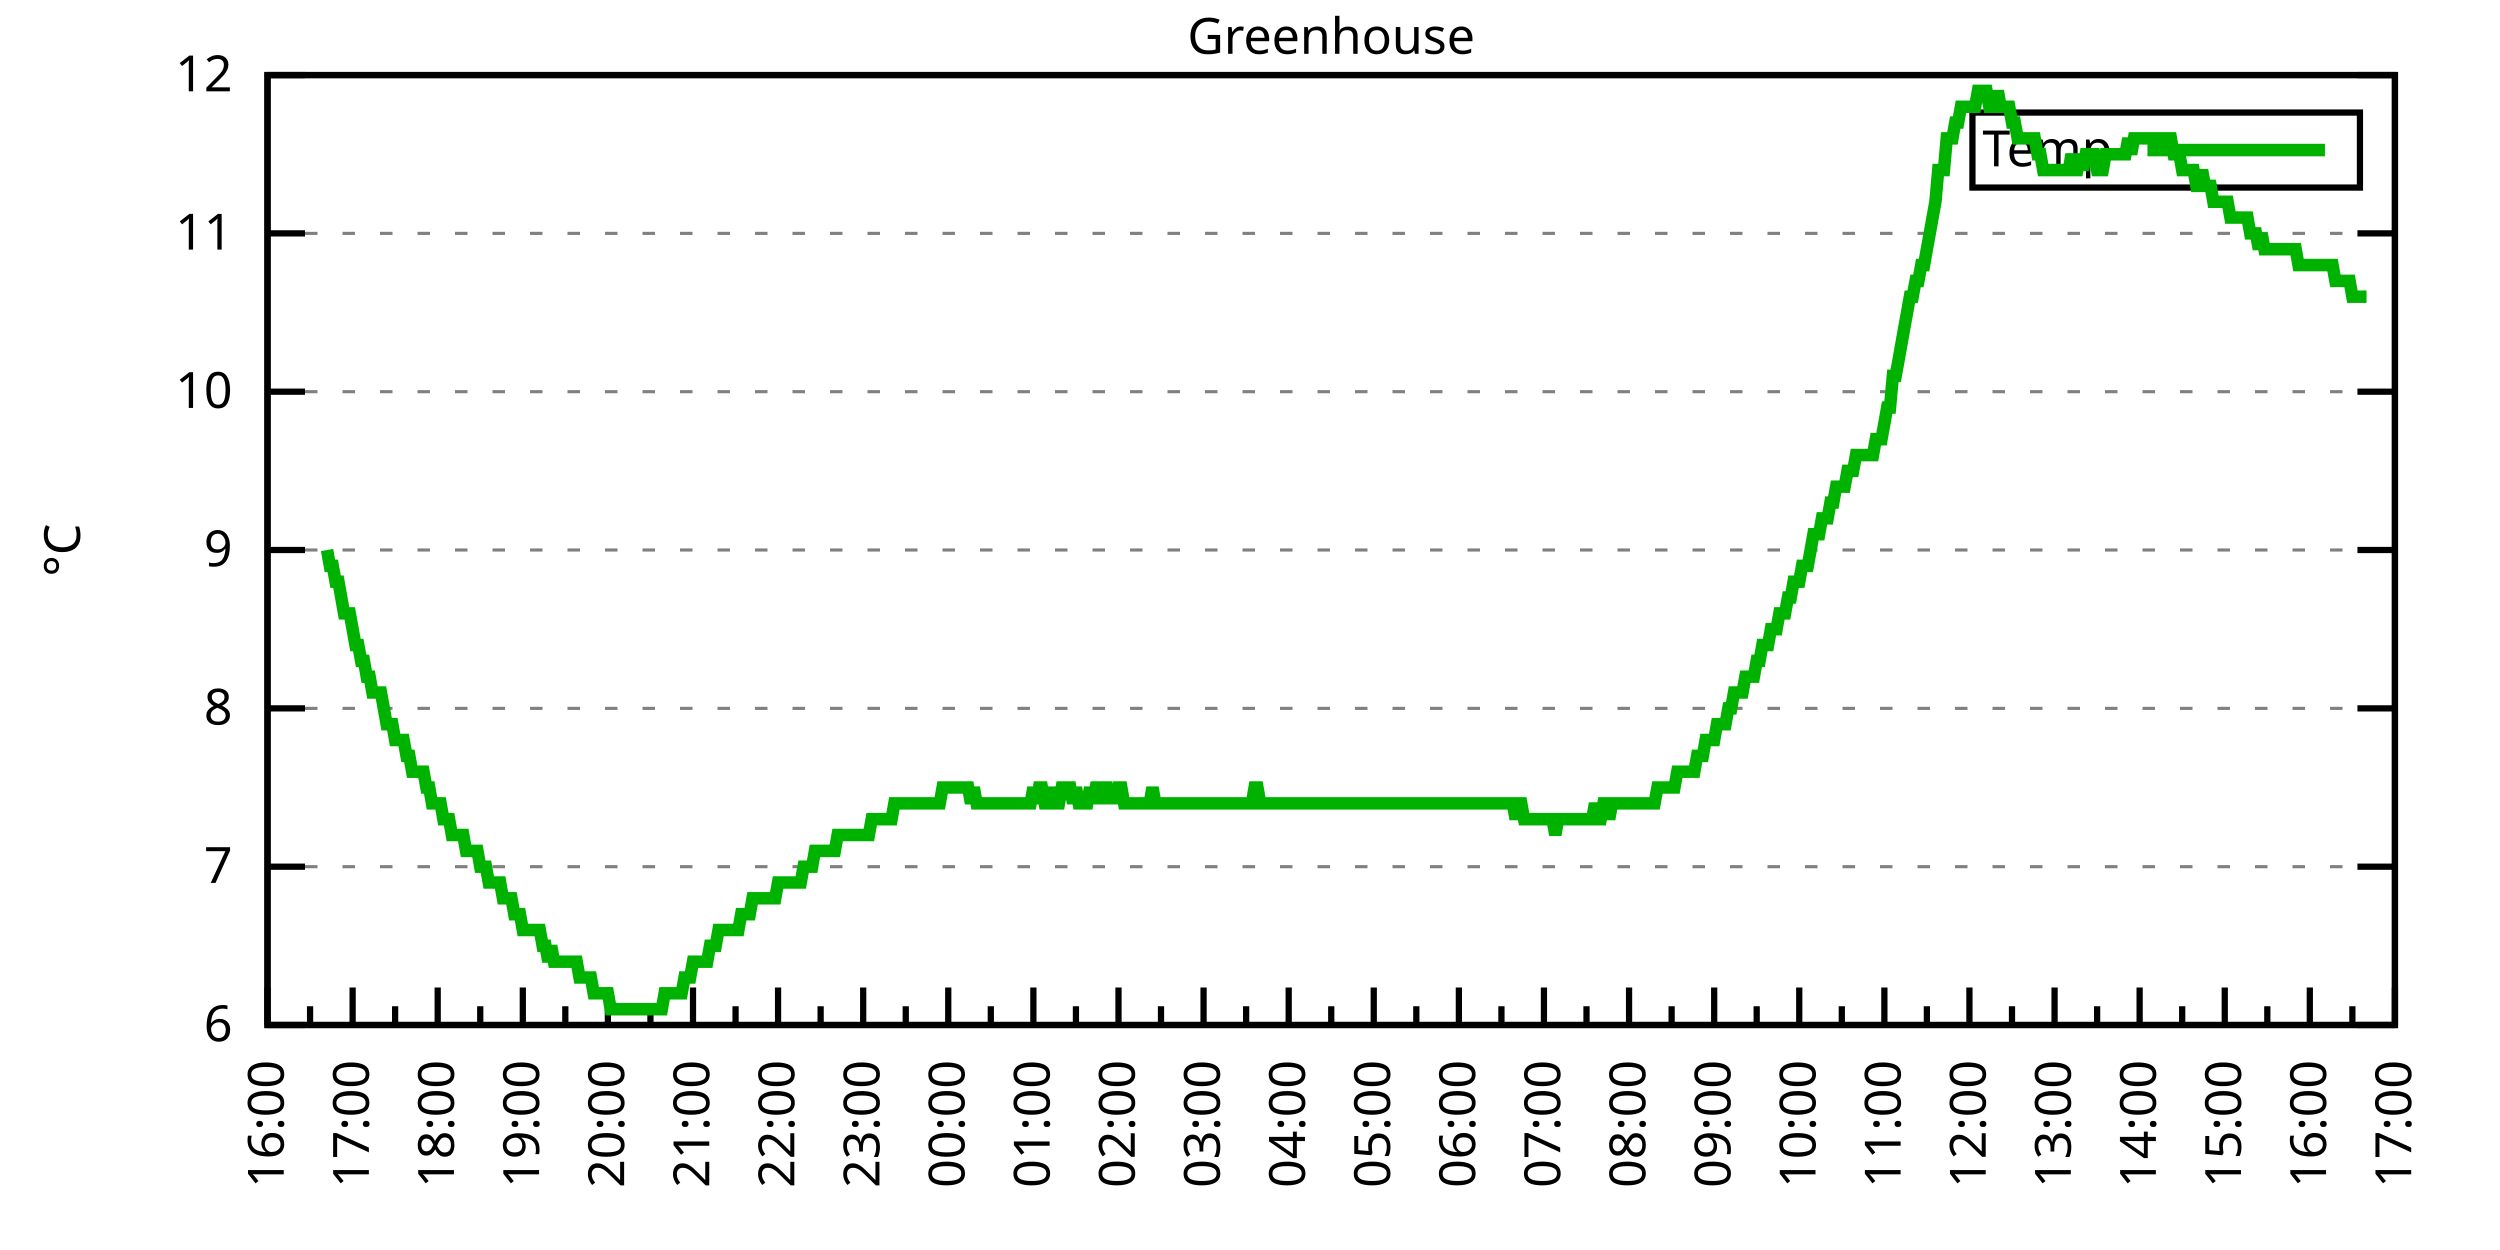
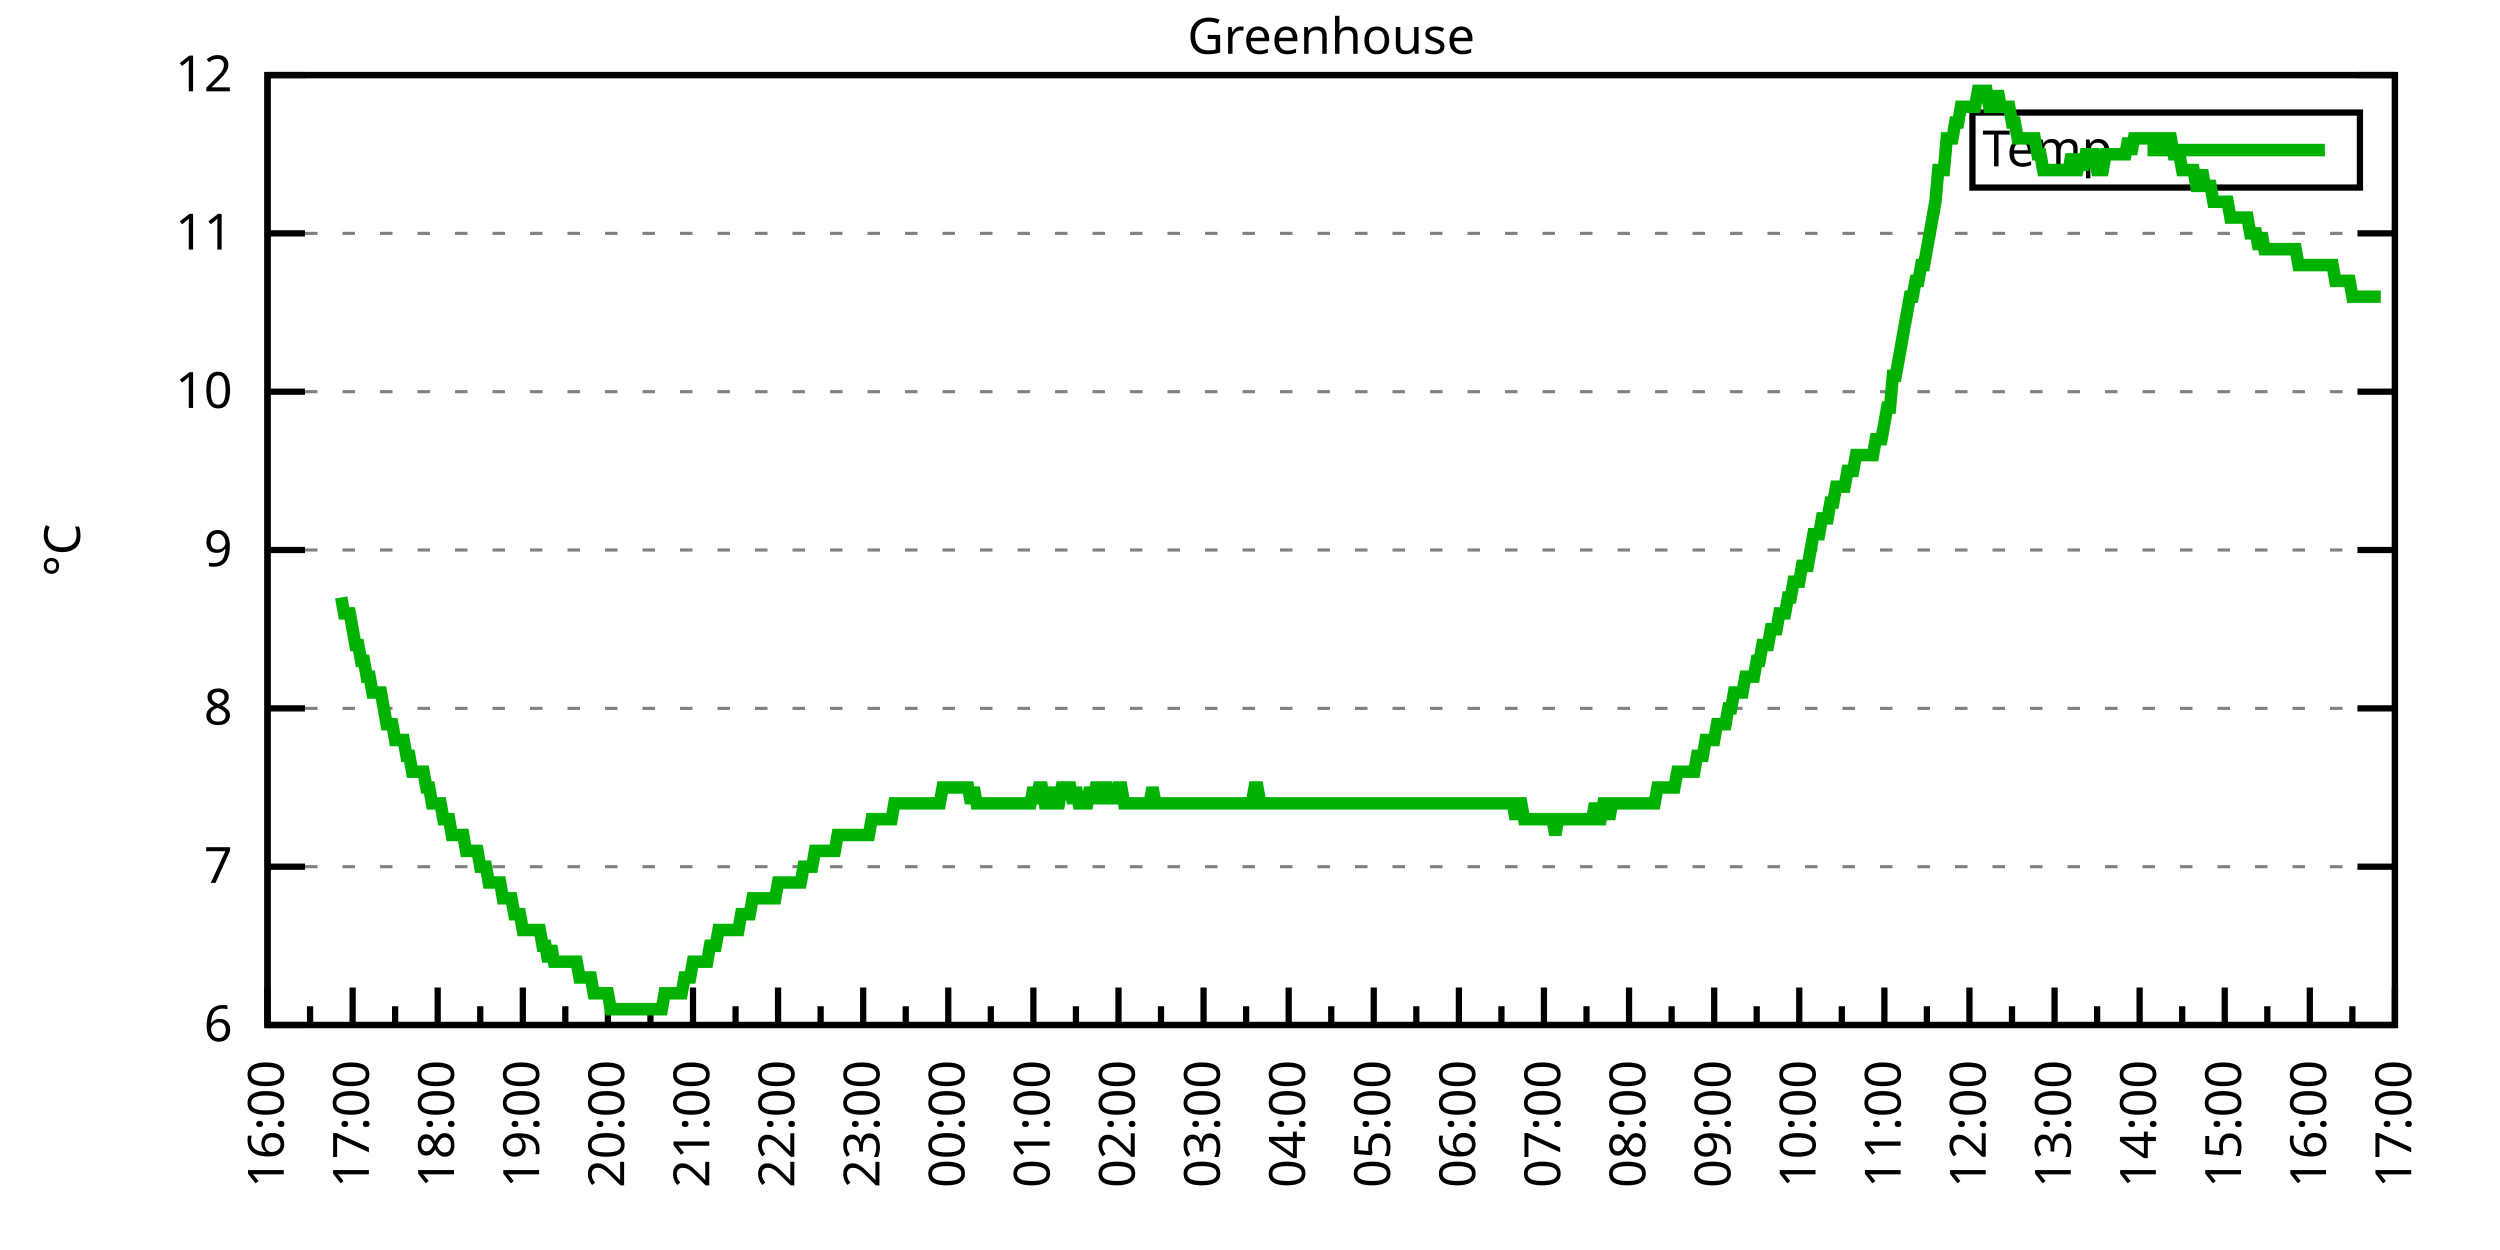
<svg xmlns="http://www.w3.org/2000/svg" xmlns:xlink="http://www.w3.org/1999/xlink" width="400" height="200" viewBox="0 0 400 200">
  <g id="gnuplot_canvas">
    <rect x="0" y="0" width="400" height="200" fill="none" />
    <defs>
      <circle id="gpDot" r="0.5" stroke-width="0.5" stroke="currentColor" />
      <path id="gpPt0" stroke-width="0.333" stroke="currentColor" d="M-1,0 h2 M0,-1 v2" />
      <path id="gpPt1" stroke-width="0.333" stroke="currentColor" d="M-1,-1 L1,1 M1,-1 L-1,1" />
      <path id="gpPt2" stroke-width="0.333" stroke="currentColor" d="M-1,0 L1,0 M0,-1 L0,1 M-1,-1 L1,1 M-1,1 L1,-1" />
      <rect id="gpPt3" stroke-width="0.333" stroke="currentColor" x="-1" y="-1" width="2" height="2" />
      <rect id="gpPt4" stroke-width="0.333" stroke="currentColor" fill="currentColor" x="-1" y="-1" width="2" height="2" />
      <circle id="gpPt5" stroke-width="0.333" stroke="currentColor" cx="0" cy="0" r="1" />
      <use xlink:href="#gpPt5" id="gpPt6" fill="currentColor" stroke="none" />
      <path id="gpPt7" stroke-width="0.333" stroke="currentColor" d="M0,-1.33 L-1.33,0.67 L1.33,0.67 z" />
      <use xlink:href="#gpPt7" id="gpPt8" fill="currentColor" stroke="none" />
      <use xlink:href="#gpPt7" id="gpPt9" stroke="currentColor" transform="rotate(180)" />
      <use xlink:href="#gpPt9" id="gpPt10" fill="currentColor" stroke="none" />
      <use xlink:href="#gpPt3" id="gpPt11" stroke="currentColor" transform="rotate(45)" />
      <use xlink:href="#gpPt11" id="gpPt12" fill="currentColor" stroke="none" />
      <path id="gpPt13" stroke-width="0.333" stroke="currentColor" d="M0,1.330 L1.265,0.411 L0.782,-1.067 L-0.782,-1.076 L-1.265,0.411 z" />
      <use xlink:href="#gpPt13" id="gpPt14" fill="currentColor" stroke="none" />
      <filter id="textbox" filterUnits="objectBoundingBox" x="0" y="0" height="1" width="1">
        <feFlood flood-color="white" flood-opacity="1" result="bgnd" />
        <feComposite in="SourceGraphic" in2="bgnd" operator="atop" />
      </filter>
      <filter id="greybox" filterUnits="objectBoundingBox" x="0" y="0" height="1" width="1">
        <feFlood flood-color="lightgrey" flood-opacity="1" result="grey" />
        <feComposite in="SourceGraphic" in2="grey" operator="atop" />
      </filter>
    </defs>
    <g fill="none" color="white" stroke="currentColor" stroke-width="1.00" stroke-linecap="butt" stroke-linejoin="miter">
</g>
    <g fill="none" color="black" stroke="currentColor" stroke-width="1.00" stroke-linecap="butt" stroke-linejoin="miter">
      <g stroke="none" shape-rendering="crispEdges">
        <polygon fill="rgb(255, 255, 255)" points="42.80,164.00 383.18,164.00 383.18,12.02 42.80,12.02 " />
      </g>
    </g>
    <g fill="none" color="black" stroke="currentColor" stroke-width="1.00" stroke-linecap="butt" stroke-linejoin="miter">
</g>
    <g fill="none" color="black" stroke="black" stroke-width="0.50" stroke-linecap="butt" stroke-linejoin="miter">
</g>
    <g fill="none" color="gray" stroke="currentColor" stroke-width="0.50" stroke-linecap="butt" stroke-linejoin="miter">
      <path stroke="gray" stroke-dasharray="2,4" class="gridline" d="M42.80,164.00 L383.19,164.00  " />
    </g>
    <g fill="none" color="gray" stroke="gray" stroke-width="1.00" stroke-linecap="butt" stroke-linejoin="miter">
</g>
    <g fill="none" color="black" stroke="currentColor" stroke-width="1.00" stroke-linecap="butt" stroke-linejoin="miter">
      <path stroke="black" d="M42.80,164.00 L48.80,164.00 M383.19,164.00 L377.19,164.00  " />
      <g transform="translate(37.20,166.60)" stroke="none" fill="black" font-family="Sans" font-size="8.00" text-anchor="end">
        <text>
          <tspan font-family="Sans"> 6</tspan>
        </text>
      </g>
    </g>
    <g fill="none" color="black" stroke="currentColor" stroke-width="1.00" stroke-linecap="butt" stroke-linejoin="miter">
</g>
    <g fill="none" color="black" stroke="black" stroke-width="0.50" stroke-linecap="butt" stroke-linejoin="miter">
</g>
    <g fill="none" color="gray" stroke="currentColor" stroke-width="0.50" stroke-linecap="butt" stroke-linejoin="miter">
      <path stroke="gray" stroke-dasharray="2,4" class="gridline" d="M42.80,138.67 L383.19,138.67  " />
    </g>
    <g fill="none" color="gray" stroke="gray" stroke-width="1.00" stroke-linecap="butt" stroke-linejoin="miter">
</g>
    <g fill="none" color="black" stroke="currentColor" stroke-width="1.00" stroke-linecap="butt" stroke-linejoin="miter">
      <path stroke="black" d="M42.80,138.67 L48.80,138.67 M383.19,138.67 L377.19,138.67  " />
      <g transform="translate(37.20,141.27)" stroke="none" fill="black" font-family="Sans" font-size="8.00" text-anchor="end">
        <text>
          <tspan font-family="Sans"> 7</tspan>
        </text>
      </g>
    </g>
    <g fill="none" color="black" stroke="currentColor" stroke-width="1.00" stroke-linecap="butt" stroke-linejoin="miter">
</g>
    <g fill="none" color="black" stroke="black" stroke-width="0.50" stroke-linecap="butt" stroke-linejoin="miter">
</g>
    <g fill="none" color="gray" stroke="currentColor" stroke-width="0.50" stroke-linecap="butt" stroke-linejoin="miter">
      <path stroke="gray" stroke-dasharray="2,4" class="gridline" d="M42.80,113.34 L383.19,113.34  " />
    </g>
    <g fill="none" color="gray" stroke="gray" stroke-width="1.00" stroke-linecap="butt" stroke-linejoin="miter">
</g>
    <g fill="none" color="black" stroke="currentColor" stroke-width="1.00" stroke-linecap="butt" stroke-linejoin="miter">
      <path stroke="black" d="M42.80,113.34 L48.80,113.34 M383.19,113.34 L377.19,113.34  " />
      <g transform="translate(37.20,115.94)" stroke="none" fill="black" font-family="Sans" font-size="8.00" text-anchor="end">
        <text>
          <tspan font-family="Sans"> 8</tspan>
        </text>
      </g>
    </g>
    <g fill="none" color="black" stroke="currentColor" stroke-width="1.00" stroke-linecap="butt" stroke-linejoin="miter">
</g>
    <g fill="none" color="black" stroke="black" stroke-width="0.50" stroke-linecap="butt" stroke-linejoin="miter">
</g>
    <g fill="none" color="gray" stroke="currentColor" stroke-width="0.50" stroke-linecap="butt" stroke-linejoin="miter">
      <path stroke="gray" stroke-dasharray="2,4" class="gridline" d="M42.80,88.00 L383.19,88.00  " />
    </g>
    <g fill="none" color="gray" stroke="gray" stroke-width="1.00" stroke-linecap="butt" stroke-linejoin="miter">
</g>
    <g fill="none" color="black" stroke="currentColor" stroke-width="1.00" stroke-linecap="butt" stroke-linejoin="miter">
      <path stroke="black" d="M42.80,88.00 L48.80,88.00 M383.19,88.00 L377.19,88.00  " />
      <g transform="translate(37.20,90.60)" stroke="none" fill="black" font-family="Sans" font-size="8.00" text-anchor="end">
        <text>
          <tspan font-family="Sans"> 9</tspan>
        </text>
      </g>
    </g>
    <g fill="none" color="black" stroke="currentColor" stroke-width="1.00" stroke-linecap="butt" stroke-linejoin="miter">
</g>
    <g fill="none" color="black" stroke="black" stroke-width="0.50" stroke-linecap="butt" stroke-linejoin="miter">
</g>
    <g fill="none" color="gray" stroke="currentColor" stroke-width="0.50" stroke-linecap="butt" stroke-linejoin="miter">
      <path stroke="gray" stroke-dasharray="2,4" class="gridline" d="M42.80,62.67 L383.19,62.67  " />
    </g>
    <g fill="none" color="gray" stroke="gray" stroke-width="1.00" stroke-linecap="butt" stroke-linejoin="miter">
</g>
    <g fill="none" color="black" stroke="currentColor" stroke-width="1.00" stroke-linecap="butt" stroke-linejoin="miter">
      <path stroke="black" d="M42.80,62.67 L48.80,62.67 M383.19,62.67 L377.19,62.67  " />
      <g transform="translate(37.20,65.27)" stroke="none" fill="black" font-family="Sans" font-size="8.00" text-anchor="end">
        <text>
          <tspan font-family="Sans"> 10</tspan>
        </text>
      </g>
    </g>
    <g fill="none" color="black" stroke="currentColor" stroke-width="1.00" stroke-linecap="butt" stroke-linejoin="miter">
</g>
    <g fill="none" color="black" stroke="black" stroke-width="0.50" stroke-linecap="butt" stroke-linejoin="miter">
</g>
    <g fill="none" color="gray" stroke="currentColor" stroke-width="0.50" stroke-linecap="butt" stroke-linejoin="miter">
      <path stroke="gray" stroke-dasharray="2,4" class="gridline" d="M42.80,37.34 L383.19,37.34  " />
    </g>
    <g fill="none" color="gray" stroke="gray" stroke-width="1.00" stroke-linecap="butt" stroke-linejoin="miter">
</g>
    <g fill="none" color="black" stroke="currentColor" stroke-width="1.00" stroke-linecap="butt" stroke-linejoin="miter">
      <path stroke="black" d="M42.80,37.34 L48.80,37.34 M383.19,37.34 L377.19,37.34  " />
      <g transform="translate(37.20,39.94)" stroke="none" fill="black" font-family="Sans" font-size="8.00" text-anchor="end">
        <text>
          <tspan font-family="Sans"> 11</tspan>
        </text>
      </g>
    </g>
    <g fill="none" color="black" stroke="currentColor" stroke-width="1.00" stroke-linecap="butt" stroke-linejoin="miter">
</g>
    <g fill="none" color="black" stroke="black" stroke-width="0.50" stroke-linecap="butt" stroke-linejoin="miter">
</g>
    <g fill="none" color="gray" stroke="currentColor" stroke-width="0.50" stroke-linecap="butt" stroke-linejoin="miter">
      <path stroke="gray" stroke-dasharray="2,4" class="gridline" d="M42.80,12.01 L383.19,12.01  " />
    </g>
    <g fill="none" color="gray" stroke="gray" stroke-width="1.00" stroke-linecap="butt" stroke-linejoin="miter">
</g>
    <g fill="none" color="black" stroke="currentColor" stroke-width="1.00" stroke-linecap="butt" stroke-linejoin="miter">
      <path stroke="black" d="M42.80,12.01 L48.80,12.01 M383.19,12.01 L377.19,12.01  " />
      <g transform="translate(37.20,14.61)" stroke="none" fill="black" font-family="Sans" font-size="8.00" text-anchor="end">
        <text>
          <tspan font-family="Sans"> 12</tspan>
        </text>
      </g>
    </g>
    <g fill="none" color="black" stroke="currentColor" stroke-width="1.00" stroke-linecap="butt" stroke-linejoin="miter">
      <path stroke="black" d="M42.80,164.00 L42.80,158.00  " />
      <g transform="translate(45.40,169.60) rotate(270)" stroke="none" fill="black" font-family="Sans" font-size="8.00" text-anchor="end">
        <text>
          <tspan font-family="Sans">16:00</tspan>
        </text>
      </g>
    </g>
    <g fill="none" color="black" stroke="currentColor" stroke-width="1.00" stroke-linecap="butt" stroke-linejoin="miter">
      <path stroke="black" d="M49.61,164.00 L49.61,161.00 M56.42,164.00 L56.42,158.00  " />
      <g transform="translate(59.02,169.60) rotate(270)" stroke="none" fill="black" font-family="Sans" font-size="8.00" text-anchor="end">
        <text>
          <tspan font-family="Sans">17:00</tspan>
        </text>
      </g>
    </g>
    <g fill="none" color="black" stroke="currentColor" stroke-width="1.00" stroke-linecap="butt" stroke-linejoin="miter">
      <path stroke="black" d="M63.22,164.00 L63.22,161.00 M70.03,164.00 L70.03,158.00  " />
      <g transform="translate(72.63,169.60) rotate(270)" stroke="none" fill="black" font-family="Sans" font-size="8.00" text-anchor="end">
        <text>
          <tspan font-family="Sans">18:00</tspan>
        </text>
      </g>
    </g>
    <g fill="none" color="black" stroke="currentColor" stroke-width="1.00" stroke-linecap="butt" stroke-linejoin="miter">
      <path stroke="black" d="M76.84,164.00 L76.84,161.00 M83.65,164.00 L83.65,158.00  " />
      <g transform="translate(86.25,169.60) rotate(270)" stroke="none" fill="black" font-family="Sans" font-size="8.00" text-anchor="end">
        <text>
          <tspan font-family="Sans">19:00</tspan>
        </text>
      </g>
    </g>
    <g fill="none" color="black" stroke="currentColor" stroke-width="1.00" stroke-linecap="butt" stroke-linejoin="miter">
      <path stroke="black" d="M90.45,164.00 L90.45,161.00 M97.26,164.00 L97.26,158.00  " />
      <g transform="translate(99.86,169.60) rotate(270)" stroke="none" fill="black" font-family="Sans" font-size="8.00" text-anchor="end">
        <text>
          <tspan font-family="Sans">20:00</tspan>
        </text>
      </g>
    </g>
    <g fill="none" color="black" stroke="currentColor" stroke-width="1.00" stroke-linecap="butt" stroke-linejoin="miter">
      <path stroke="black" d="M104.07,164.00 L104.07,161.00 M110.88,164.00 L110.88,158.00  " />
      <g transform="translate(113.48,169.60) rotate(270)" stroke="none" fill="black" font-family="Sans" font-size="8.00" text-anchor="end">
        <text>
          <tspan font-family="Sans">21:00</tspan>
        </text>
      </g>
    </g>
    <g fill="none" color="black" stroke="currentColor" stroke-width="1.00" stroke-linecap="butt" stroke-linejoin="miter">
      <path stroke="black" d="M117.69,164.00 L117.69,161.00 M124.49,164.00 L124.49,158.00  " />
      <g transform="translate(127.09,169.60) rotate(270)" stroke="none" fill="black" font-family="Sans" font-size="8.00" text-anchor="end">
        <text>
          <tspan font-family="Sans">22:00</tspan>
        </text>
      </g>
    </g>
    <g fill="none" color="black" stroke="currentColor" stroke-width="1.00" stroke-linecap="butt" stroke-linejoin="miter">
      <path stroke="black" d="M131.30,164.00 L131.30,161.00 M138.11,164.00 L138.11,158.00  " />
      <g transform="translate(140.71,169.60) rotate(270)" stroke="none" fill="black" font-family="Sans" font-size="8.00" text-anchor="end">
        <text>
          <tspan font-family="Sans">23:00</tspan>
        </text>
      </g>
    </g>
    <g fill="none" color="black" stroke="currentColor" stroke-width="1.00" stroke-linecap="butt" stroke-linejoin="miter">
      <path stroke="black" d="M144.92,164.00 L144.92,161.00 M151.72,164.00 L151.72,158.00  " />
      <g transform="translate(154.32,169.60) rotate(270)" stroke="none" fill="black" font-family="Sans" font-size="8.00" text-anchor="end">
        <text>
          <tspan font-family="Sans">00:00</tspan>
        </text>
      </g>
    </g>
    <g fill="none" color="black" stroke="currentColor" stroke-width="1.00" stroke-linecap="butt" stroke-linejoin="miter">
      <path stroke="black" d="M158.53,164.00 L158.53,161.00 M165.34,164.00 L165.34,158.00  " />
      <g transform="translate(167.94,169.60) rotate(270)" stroke="none" fill="black" font-family="Sans" font-size="8.00" text-anchor="end">
        <text>
          <tspan font-family="Sans">01:00</tspan>
        </text>
      </g>
    </g>
    <g fill="none" color="black" stroke="currentColor" stroke-width="1.00" stroke-linecap="butt" stroke-linejoin="miter">
      <path stroke="black" d="M172.15,164.00 L172.15,161.00 M178.96,164.00 L178.96,158.00  " />
      <g transform="translate(181.56,169.60) rotate(270)" stroke="none" fill="black" font-family="Sans" font-size="8.00" text-anchor="end">
        <text>
          <tspan font-family="Sans">02:00</tspan>
        </text>
      </g>
    </g>
    <g fill="none" color="black" stroke="currentColor" stroke-width="1.00" stroke-linecap="butt" stroke-linejoin="miter">
      <path stroke="black" d="M185.76,164.00 L185.76,161.00 M192.57,164.00 L192.57,158.00  " />
      <g transform="translate(195.17,169.60) rotate(270)" stroke="none" fill="black" font-family="Sans" font-size="8.00" text-anchor="end">
        <text>
          <tspan font-family="Sans">03:00</tspan>
        </text>
      </g>
    </g>
    <g fill="none" color="black" stroke="currentColor" stroke-width="1.00" stroke-linecap="butt" stroke-linejoin="miter">
      <path stroke="black" d="M199.38,164.00 L199.38,161.00 M206.19,164.00 L206.19,158.00  " />
      <g transform="translate(208.79,169.60) rotate(270)" stroke="none" fill="black" font-family="Sans" font-size="8.00" text-anchor="end">
        <text>
          <tspan font-family="Sans">04:00</tspan>
        </text>
      </g>
    </g>
    <g fill="none" color="black" stroke="currentColor" stroke-width="1.00" stroke-linecap="butt" stroke-linejoin="miter">
      <path stroke="black" d="M213.00,164.00 L213.00,161.00 M219.80,164.00 L219.80,158.00  " />
      <g transform="translate(222.40,169.60) rotate(270)" stroke="none" fill="black" font-family="Sans" font-size="8.00" text-anchor="end">
        <text>
          <tspan font-family="Sans">05:00</tspan>
        </text>
      </g>
    </g>
    <g fill="none" color="black" stroke="currentColor" stroke-width="1.00" stroke-linecap="butt" stroke-linejoin="miter">
      <path stroke="black" d="M226.61,164.00 L226.61,161.00 M233.42,164.00 L233.42,158.00  " />
      <g transform="translate(236.02,169.60) rotate(270)" stroke="none" fill="black" font-family="Sans" font-size="8.00" text-anchor="end">
        <text>
          <tspan font-family="Sans">06:00</tspan>
        </text>
      </g>
    </g>
    <g fill="none" color="black" stroke="currentColor" stroke-width="1.00" stroke-linecap="butt" stroke-linejoin="miter">
      <path stroke="black" d="M240.23,164.00 L240.23,161.00 M247.03,164.00 L247.03,158.00  " />
      <g transform="translate(249.63,169.60) rotate(270)" stroke="none" fill="black" font-family="Sans" font-size="8.00" text-anchor="end">
        <text>
          <tspan font-family="Sans">07:00</tspan>
        </text>
      </g>
    </g>
    <g fill="none" color="black" stroke="currentColor" stroke-width="1.00" stroke-linecap="butt" stroke-linejoin="miter">
      <path stroke="black" d="M253.84,164.00 L253.84,161.00 M260.65,164.00 L260.65,158.00  " />
      <g transform="translate(263.25,169.60) rotate(270)" stroke="none" fill="black" font-family="Sans" font-size="8.00" text-anchor="end">
        <text>
          <tspan font-family="Sans">08:00</tspan>
        </text>
      </g>
    </g>
    <g fill="none" color="black" stroke="currentColor" stroke-width="1.00" stroke-linecap="butt" stroke-linejoin="miter">
      <path stroke="black" d="M267.46,164.00 L267.46,161.00 M274.27,164.00 L274.27,158.00  " />
      <g transform="translate(276.87,169.60) rotate(270)" stroke="none" fill="black" font-family="Sans" font-size="8.00" text-anchor="end">
        <text>
          <tspan font-family="Sans">09:00</tspan>
        </text>
      </g>
    </g>
    <g fill="none" color="black" stroke="currentColor" stroke-width="1.00" stroke-linecap="butt" stroke-linejoin="miter">
      <path stroke="black" d="M281.07,164.00 L281.07,161.00 M287.88,164.00 L287.88,158.00  " />
      <g transform="translate(290.48,169.60) rotate(270)" stroke="none" fill="black" font-family="Sans" font-size="8.00" text-anchor="end">
        <text>
          <tspan font-family="Sans">10:00</tspan>
        </text>
      </g>
    </g>
    <g fill="none" color="black" stroke="currentColor" stroke-width="1.00" stroke-linecap="butt" stroke-linejoin="miter">
      <path stroke="black" d="M294.69,164.00 L294.69,161.00 M301.50,164.00 L301.50,158.00  " />
      <g transform="translate(304.10,169.60) rotate(270)" stroke="none" fill="black" font-family="Sans" font-size="8.00" text-anchor="end">
        <text>
          <tspan font-family="Sans">11:00</tspan>
        </text>
      </g>
    </g>
    <g fill="none" color="black" stroke="currentColor" stroke-width="1.00" stroke-linecap="butt" stroke-linejoin="miter">
      <path stroke="black" d="M308.30,164.00 L308.30,161.00 M315.11,164.00 L315.11,158.00  " />
      <g transform="translate(317.71,169.60) rotate(270)" stroke="none" fill="black" font-family="Sans" font-size="8.00" text-anchor="end">
        <text>
          <tspan font-family="Sans">12:00</tspan>
        </text>
      </g>
    </g>
    <g fill="none" color="black" stroke="currentColor" stroke-width="1.00" stroke-linecap="butt" stroke-linejoin="miter">
      <path stroke="black" d="M321.92,164.00 L321.92,161.00 M328.73,164.00 L328.73,158.00  " />
      <g transform="translate(331.33,169.60) rotate(270)" stroke="none" fill="black" font-family="Sans" font-size="8.00" text-anchor="end">
        <text>
          <tspan font-family="Sans">13:00</tspan>
        </text>
      </g>
    </g>
    <g fill="none" color="black" stroke="currentColor" stroke-width="1.00" stroke-linecap="butt" stroke-linejoin="miter">
      <path stroke="black" d="M335.54,164.00 L335.54,161.00 M342.34,164.00 L342.34,158.00  " />
      <g transform="translate(344.94,169.60) rotate(270)" stroke="none" fill="black" font-family="Sans" font-size="8.00" text-anchor="end">
        <text>
          <tspan font-family="Sans">14:00</tspan>
        </text>
      </g>
    </g>
    <g fill="none" color="black" stroke="currentColor" stroke-width="1.00" stroke-linecap="butt" stroke-linejoin="miter">
      <path stroke="black" d="M349.15,164.00 L349.15,161.00 M355.96,164.00 L355.96,158.00  " />
      <g transform="translate(358.56,169.60) rotate(270)" stroke="none" fill="black" font-family="Sans" font-size="8.00" text-anchor="end">
        <text>
          <tspan font-family="Sans">15:00</tspan>
        </text>
      </g>
    </g>
    <g fill="none" color="black" stroke="currentColor" stroke-width="1.00" stroke-linecap="butt" stroke-linejoin="miter">
      <path stroke="black" d="M362.77,164.00 L362.77,161.00 M369.57,164.00 L369.57,158.00  " />
      <g transform="translate(372.17,169.60) rotate(270)" stroke="none" fill="black" font-family="Sans" font-size="8.00" text-anchor="end">
        <text>
          <tspan font-family="Sans">16:00</tspan>
        </text>
      </g>
    </g>
    <g fill="none" color="black" stroke="currentColor" stroke-width="1.00" stroke-linecap="butt" stroke-linejoin="miter">
      <path stroke="black" d="M376.38,164.00 L376.38,161.00 M383.19,164.00 L383.19,158.00  " />
      <g transform="translate(385.79,169.60) rotate(270)" stroke="none" fill="black" font-family="Sans" font-size="8.00" text-anchor="end">
        <text>
          <tspan font-family="Sans">17:00</tspan>
        </text>
      </g>
    </g>
    <g fill="none" color="black" stroke="currentColor" stroke-width="1.00" stroke-linecap="butt" stroke-linejoin="miter">
</g>
    <g fill="none" color="black" stroke="currentColor" stroke-width="1.00" stroke-linecap="butt" stroke-linejoin="miter">
      <path stroke="black" d="M42.80,12.01 L42.80,164.00 L383.19,164.00 L383.19,12.01 L42.80,12.01 Z  " />
    </g>
    <g fill="none" color="black" stroke="currentColor" stroke-width="1.00" stroke-linecap="butt" stroke-linejoin="miter">
      <g transform="translate(12.80,88.01) rotate(270)" stroke="none" fill="black" font-family="Sans" font-size="8.00" text-anchor="middle">
        <text>
          <tspan font-family="Sans">°C</tspan>
        </text>
      </g>
    </g>
    <g fill="none" color="black" stroke="currentColor" stroke-width="1.00" stroke-linecap="butt" stroke-linejoin="miter">
</g>
    <g fill="none" color="black" stroke="currentColor" stroke-width="1.00" stroke-linecap="butt" stroke-linejoin="miter">
      <path stroke="black" d="M315.59,30.01 L315.59,18.01 L377.59,18.01 L377.59,30.01 L315.59,30.01 Z  " />
    </g>
    <g id="Greenhouse_plot_1">
      <g fill="none" color="white" stroke="black" stroke-width="2.00" stroke-linecap="butt" stroke-linejoin="miter">
</g>
      <g fill="none" color="black" stroke="currentColor" stroke-width="2.00" stroke-linecap="butt" stroke-linejoin="miter">
        <g transform="translate(337.99,26.61)" stroke="none" fill="black" font-family="Sans" font-size="8.00" text-anchor="end">
          <text>
            <tspan font-family="Sans">Temp</tspan>
          </text>
        </g>
      </g>
      <g fill="none" color="black" stroke="currentColor" stroke-width="2.00" stroke-linecap="butt" stroke-linejoin="miter">
-         <path stroke="rgb(  0, 178,   0)" d="M343.59,24.01 L371.99,24.01 M52.33,88.00 L52.78,90.54 L53.24,90.54 L53.69,93.07 L54.15,93.07 L54.60,95.60   L55.05,98.14 L55.51,98.14 L55.96,98.14 L56.42,100.67 L56.87,103.20 L57.32,103.20 L57.78,105.74 L58.23,105.74   L58.68,108.27 L59.14,108.27 L59.59,110.80 L60.05,110.80 L60.50,110.80 L60.95,110.80 L61.41,113.34 L61.86,115.87   L62.32,115.87 L62.77,115.87 L63.22,118.40 L63.68,118.40 L64.13,118.40 L64.58,118.40 L65.04,120.94 L65.49,120.94   L65.95,123.47 L66.40,123.47 L66.85,123.47 L67.31,123.47 L67.76,123.47 L68.22,126.00 L68.67,126.00 L69.12,128.54   L69.58,128.54 L70.03,128.54 L70.49,128.54 L70.94,131.07 L71.39,131.07 L71.85,131.07 L72.30,133.60 L72.75,133.60   L73.21,133.60 L73.66,133.60 L74.12,133.60 L74.57,136.14 L75.02,136.14 L75.48,136.14 L75.93,136.14 L76.39,136.14   L76.84,138.67 L77.29,138.67 L77.75,138.67 L78.20,141.20 L78.65,141.20 L79.11,141.20 L79.56,141.20 L80.02,141.20   L80.47,143.73 L80.92,143.73 L81.38,143.73 L81.83,143.73 L82.29,146.27 L82.74,146.27 L83.19,146.27 L83.65,148.80   L84.10,148.80 L84.55,148.80 L85.01,148.80 L85.46,148.80 L85.92,148.80 L86.37,148.80 L86.82,151.33 L87.28,151.33   L87.73,153.87 L88.19,151.33 L88.64,153.87 L89.09,153.87 L89.55,153.87 L90.00,153.87 L90.45,153.87 L90.91,153.87   L91.36,153.87 L91.82,153.87 L92.27,153.87 L92.72,156.40 L93.18,156.40 L93.63,156.40 L94.09,156.40 L94.54,156.40   L94.99,158.93 L95.45,158.93 L95.90,158.93 L96.35,158.93 L96.81,158.93 L97.26,158.93 L97.72,161.47 L98.17,161.47   L98.62,161.47 L99.08,161.47 L99.53,161.47 L99.99,161.47 L100.44,161.47 L100.89,161.47 L101.35,161.47 L101.80,161.47   L102.25,161.47 L102.71,161.47 L103.16,161.47 L103.62,161.47 L104.07,161.47 L104.52,161.47 L104.98,161.47 L105.43,161.47   L105.89,161.47 L106.34,158.93 L106.79,158.93 L107.25,158.93 L107.70,158.93 L108.15,158.93 L108.61,158.93 L109.06,158.93   L109.52,156.40 L109.97,156.40 L110.42,156.40 L110.88,153.87 L111.33,153.87 L111.79,153.87 L112.24,153.87 L112.69,153.87   L113.15,153.87 L113.60,151.33 L114.05,151.33 L114.51,151.33 L114.96,148.80 L115.42,148.80 L115.87,148.80 L116.32,148.80   L116.78,148.80 L117.23,148.80 L117.69,148.80 L118.14,148.80 L118.59,146.27 L119.05,146.27 L119.50,146.27 L119.96,146.27   L120.41,143.73 L120.86,143.73 L121.32,143.73 L121.77,143.73 L122.22,143.73 L122.68,143.73 L123.13,143.73 L123.59,143.73   L124.04,143.73 L124.49,141.20 L124.95,141.20 L125.40,141.20 L125.86,141.20 L126.31,141.20 L126.76,141.20 L127.22,141.20   L127.67,141.20 L128.12,141.20 L128.58,138.67 L129.03,138.67 L129.49,138.67 L129.94,138.67 L130.39,136.14 L130.85,136.14   L131.30,136.14 L131.76,136.14 L132.21,136.14 L132.66,136.14 L133.12,136.14 L133.57,136.14 L134.02,133.60 L134.48,133.60   L134.93,133.60 L135.39,133.60 L135.84,133.60 L136.29,133.60 L136.75,133.60 L137.20,133.60 L137.66,133.60 L138.11,133.60   L138.56,133.60 L139.02,133.60 L139.47,131.07 L139.92,131.07 L140.38,131.07 L140.83,131.07 L141.29,131.07 L141.74,131.07   L142.19,131.07 L142.65,131.07 L143.10,128.54 L143.56,128.54 L144.01,128.54 L144.46,128.54 L144.92,128.54 L145.37,128.54   L145.82,128.54 L146.28,128.54 L146.73,128.54 L147.19,128.54 L147.64,128.54 L148.09,128.54 L148.55,128.54 L149.00,128.54   L149.46,128.54 L149.91,128.54 L150.36,128.54 L150.82,126.00 L151.27,126.00 L151.72,126.00 L152.18,126.00 L152.63,126.00   L153.09,126.00 L153.54,126.00 L153.99,126.00 L154.45,126.00 L154.90,126.00 L155.36,128.54 L155.81,126.00 L156.26,128.54   L156.72,128.54 L157.17,128.54 L157.62,128.54 L158.08,128.54 L158.53,128.54 L158.99,128.54 L159.44,128.54 L159.89,128.54   L160.35,128.54 L160.80,128.54 L161.26,128.54 L161.71,128.54 L162.16,128.54 L162.62,128.54 L163.07,128.54 L163.52,128.54   L163.98,128.54 L164.43,128.54 L164.89,128.54 L165.34,126.00 L165.79,128.54 L166.25,126.00 L166.70,126.00 L167.16,128.54   L167.61,128.54 L168.06,126.00 L168.52,128.54 L168.97,128.54 L169.43,128.54 L169.88,126.00 L170.33,126.00 L170.79,126.00   L171.24,126.00 L171.69,128.54 L172.15,126.00 L172.60,128.54 L173.06,128.54 L173.51,128.54 L173.96,128.54 L174.42,126.00   L174.87,128.54 L175.33,126.00 L175.78,126.00 L176.23,128.54 L176.69,126.00 L177.14,126.00 L177.59,128.54 L178.05,126.00   L178.50,128.54 L178.96,126.00 L179.41,126.00 L179.86,128.54 L180.32,128.54 L180.77,128.54 L181.23,128.54 L181.68,128.54   L182.13,128.54 L182.59,128.54 L183.04,128.54 L183.49,128.54 L183.95,128.54 L184.40,126.00 L184.86,128.54 L185.31,128.54   L185.76,128.54 L186.22,128.54 L186.67,128.54 L187.13,128.54 L187.58,128.54 L188.03,128.54 L188.49,128.54 L188.94,128.54   L189.39,128.54 L189.85,128.54 L190.30,128.54 L190.76,128.54 L191.21,128.54 L191.66,128.54 L192.12,128.54 L192.57,128.54   L193.03,128.54 L193.48,128.54 L193.93,128.54 L194.39,128.54 L194.84,128.54 L195.29,128.54 L195.75,128.54 L196.20,128.54   L196.66,128.54 L197.11,128.54 L197.56,128.54 L198.02,128.54 L198.47,128.54 L198.93,128.54 L199.38,128.54 L199.83,128.54   L200.29,128.54 L200.74,126.00 L201.19,126.00 L201.65,128.54 L202.10,128.54 L202.56,128.54 L203.01,128.54 L203.46,128.54   L203.92,128.54 L204.37,128.54 L204.83,128.54 L205.28,128.54 L205.73,128.54 L206.19,128.54 L206.64,128.54 L207.09,128.54   L207.55,128.54 L208.00,128.54 L208.46,128.54 L208.91,128.54 L209.36,128.54 L209.82,128.54 L210.27,128.54 L210.73,128.54   L211.18,128.54 L211.63,128.54 L212.09,128.54 L212.54,128.54 L213.00,128.54 L213.45,128.54 L213.90,128.54 L214.36,128.54   L214.81,128.54 L215.26,128.54 L215.72,128.54 L216.17,128.54 L216.63,128.54 L217.08,128.54 L217.53,128.54 L217.99,128.54   L218.44,128.54 L218.90,128.54 L219.35,128.54 L219.80,128.54 L220.26,128.54 L220.71,128.54 L221.16,128.54 L221.62,128.54   L222.07,128.54 L222.53,128.54 L222.98,128.54 L223.43,128.54 L223.89,128.54 L224.34,128.54 L224.80,128.54 L225.25,128.54   L225.70,128.54 L226.16,128.54 L226.61,128.54 L227.06,128.54 L227.52,128.54 L227.97,128.54 L228.43,128.54 L228.88,128.54   L229.33,128.54 L229.79,128.54 L230.24,128.54 L230.70,128.54 L231.15,128.54 L231.60,128.54 L232.06,128.54 L232.51,128.54   L232.96,128.54 L233.42,128.54 L233.87,128.54 L234.33,128.54 L234.78,128.54 L235.23,128.54 L235.69,128.54 L236.14,128.54   L236.60,128.54 L237.05,128.54 L237.50,128.54 L237.96,128.54 L238.41,128.54 L238.86,128.54 L239.32,128.54 L239.77,128.54   L240.23,128.54 L240.68,128.54 L241.13,128.54 L241.59,128.54 L242.04,128.54 L242.50,131.07 L242.95,128.54 L243.40,128.54   L243.86,131.07 L244.31,131.07 L244.76,131.07 L245.22,131.07 L245.67,131.07 L246.13,131.07 L246.58,131.07 L247.03,131.07   L247.49,131.07 L247.94,131.07 L248.40,131.07 L248.85,133.60 L249.30,131.07 L249.76,131.07 L250.21,131.07 L250.66,131.07   L251.12,131.07 L251.57,131.07 L252.03,131.07 L252.48,131.07 L252.93,131.07 L253.39,131.07 L253.84,131.07 L254.30,131.07   L254.75,131.07 L255.20,128.54 L255.66,131.07 L256.11,131.07 L256.56,128.54 L257.02,128.54 L257.47,131.07 L257.93,128.54   L258.38,128.54 L258.83,128.54 L259.29,128.54 L259.74,128.54 L260.20,128.54 L260.65,128.54 L261.10,128.54 L261.56,128.54   L262.01,128.54 L262.47,128.54 L262.92,128.54 L263.37,128.54 L263.83,128.54 L264.28,128.54 L264.73,128.54 L265.19,126.00   L265.64,126.00 L266.10,126.00 L266.55,126.00 L267.00,126.00 L267.46,126.00 L267.91,126.00 L268.37,123.47 L268.82,123.47   L269.27,123.47 L269.73,123.47 L270.18,123.47 L270.63,123.47 L271.09,123.47 L271.54,120.94 L272.00,120.94 L272.45,120.94   L272.90,118.40 L273.36,118.40 L273.81,118.40 L274.27,118.40 L274.72,115.87 L275.17,115.87 L275.63,115.87 L276.08,115.87   L276.53,113.34 L276.99,113.34 L277.44,110.80 L277.90,110.80 L278.35,110.80 L278.80,110.80 L279.26,108.27 L279.71,108.27   L280.17,108.27 L280.62,108.27 L281.07,105.74 L281.53,105.74 L281.98,103.20 L282.43,103.20 L282.89,103.20 L283.34,100.67   L283.80,100.67 L284.25,100.67 L284.70,98.14 L285.16,98.14 L285.61,98.14 L286.07,95.60 L286.52,95.60 L286.97,93.07   L287.43,93.07 L287.88,93.07 L288.33,90.54 L288.79,90.54 L289.24,90.54 L289.70,88.00 L290.15,85.47 L290.60,85.47   L291.06,85.47 L291.51,82.94 L291.97,82.94 L292.42,82.94 L292.87,80.41 L293.33,80.41 L293.78,77.87 L294.23,77.87   L294.69,77.87 L295.14,77.87 L295.60,75.34 L296.05,75.34 L296.50,75.34 L296.96,72.81 L297.41,72.81 L297.87,72.81   L298.32,72.81 L298.77,72.81 L299.23,72.81 L299.68,72.81 L300.13,70.27 L300.59,70.27 L301.04,70.27 L301.50,67.74   L301.95,65.21 L302.40,65.21 L302.86,60.14 L303.31,60.14 L303.77,57.61 L304.22,55.07 L304.67,52.54 L305.13,50.01   L305.58,47.47 L306.03,47.47 L306.49,44.94 L306.94,44.94 L307.40,42.41 L307.85,42.41 L308.30,39.87 L308.76,37.34   L309.21,34.81 L309.67,32.28 L310.12,27.21 L310.57,27.21 L311.03,27.21 L311.48,22.14 L311.94,22.14 L312.39,22.14   L312.84,19.61 L313.30,19.61 L313.75,17.08 L314.20,17.08 L314.66,17.08 L315.11,17.08 L315.57,17.08 L316.02,17.08   L316.47,14.54 L316.93,14.54 L317.38,14.54 L317.84,14.54 L318.29,17.08 L318.74,17.08 L319.20,17.08 L319.65,14.54   L320.10,17.08 L320.56,17.08 L321.01,17.08 L321.47,17.08 L321.92,19.61 L322.37,19.61 L322.83,22.14 L323.28,22.14   L323.74,22.14 L324.19,22.14 L324.64,22.14 L325.10,22.14 L325.55,22.14 L326.00,24.68 L326.46,24.68 L326.91,27.21   L327.37,27.21 L327.82,27.21 L328.27,27.21 L328.73,27.21 L329.18,27.21 L329.64,27.21 L330.09,27.21 L330.54,27.21   L331.00,27.21 L331.45,24.68 L331.90,27.21 L332.36,27.21 L332.81,24.68 L333.27,27.21 L333.72,24.68 L334.17,24.68   L334.63,24.68 L335.08,24.68 L335.54,27.21 L335.99,27.21 L336.44,27.21 L336.90,24.68 L337.35,24.68 L337.80,24.68   L338.26,24.68 L338.71,24.68 L339.17,24.68 L339.62,24.68 L340.07,24.68 L340.53,22.14 L340.98,24.68 L341.44,22.14   L341.89,22.14 L342.34,22.14 L342.80,22.14 L343.25,22.14 L343.70,22.14 L344.16,22.14 L344.61,22.14 L345.07,22.14   L345.52,22.14 L345.97,22.14 L346.43,22.14 L346.88,22.14 L347.34,22.14 L347.79,24.68 L348.24,24.68 L348.70,24.68   L349.15,27.21 L349.60,27.21 L350.06,27.21 L350.51,27.21 L350.97,27.21 L351.42,29.74 L351.87,29.74 L352.33,27.21   L352.78,29.74 L353.24,29.74 L353.69,29.74 L354.14,32.28 L354.60,32.28 L355.05,32.28 L355.50,32.28 L355.96,32.28   L356.41,32.28 L356.87,34.81 L357.32,34.81 L357.77,34.81 L358.23,34.81 L358.68,34.81 L359.14,34.81 L359.59,34.81   L360.04,37.34 L360.50,37.34 L360.95,37.34 L361.41,39.87 L361.86,37.34 L362.31,39.87 L362.77,39.87 L363.22,39.87   L363.67,39.87 L364.13,39.87 L364.58,39.87 L365.04,39.87 L365.49,39.87 L365.94,39.87 L366.40,39.87 L366.85,39.87   L367.31,39.87 L367.76,42.41 L368.21,42.41 L368.67,42.41 L369.12,42.41 L369.57,42.41 L370.03,42.41 L370.48,42.41   L370.94,42.41 L371.39,42.41 L371.84,42.41 L372.30,42.41 L372.75,42.41 L373.21,42.41 L373.66,44.94 L374.11,44.94   L374.57,44.94 L375.02,44.94 L375.47,44.94 L375.93,44.94 L376.38,47.47 L376.84,47.47 L377.29,47.47 L377.74,47.47   L378.20,47.47 L378.65,47.47  " />
+         <path stroke="rgb(  0, 178,   0)" d="M343.59,24.01 L371.99,24.01 M54.60,95.60 L55.05,98.14 L55.51,98.14 L55.96,98.14 L56.42,100.67 L56.87,103.20   L57.32,103.20 L57.78,105.74 L58.23,105.74 L58.68,108.27 L59.14,108.27 L59.59,110.80 L60.05,110.80 L60.50,110.80   L60.95,110.80 L61.41,113.34 L61.86,115.87 L62.32,115.87 L62.77,115.87 L63.22,118.40 L63.68,118.40 L64.13,118.40   L64.58,118.40 L65.04,120.94 L65.49,120.94 L65.95,123.47 L66.40,123.47 L66.85,123.47 L67.31,123.47 L67.76,123.47   L68.22,126.00 L68.67,126.00 L69.12,128.54 L69.58,128.54 L70.03,128.54 L70.49,128.54 L70.94,131.07 L71.39,131.07   L71.85,131.07 L72.30,133.60 L72.75,133.60 L73.21,133.60 L73.66,133.60 L74.12,133.60 L74.57,136.14 L75.02,136.14   L75.48,136.14 L75.93,136.14 L76.39,136.14 L76.84,138.67 L77.29,138.67 L77.75,138.67 L78.20,141.20 L78.65,141.20   L79.11,141.20 L79.56,141.20 L80.02,141.20 L80.47,143.73 L80.92,143.73 L81.38,143.73 L81.83,143.73 L82.29,146.27   L82.74,146.27 L83.19,146.27 L83.65,148.80 L84.10,148.80 L84.55,148.80 L85.01,148.80 L85.46,148.80 L85.92,148.80   L86.37,148.80 L86.82,151.33 L87.28,151.33 L87.73,153.87 L88.19,151.33 L88.64,153.87 L89.09,153.87 L89.55,153.87   L90.00,153.87 L90.45,153.87 L90.91,153.87 L91.36,153.87 L91.82,153.87 L92.27,153.87 L92.72,156.40 L93.18,156.40   L93.63,156.40 L94.09,156.40 L94.54,156.40 L94.99,158.93 L95.45,158.93 L95.90,158.93 L96.35,158.93 L96.81,158.93   L97.26,158.93 L97.72,161.47 L98.17,161.47 L98.62,161.47 L99.08,161.47 L99.53,161.47 L99.99,161.47 L100.44,161.47   L100.89,161.47 L101.35,161.47 L101.80,161.47 L102.25,161.47 L102.71,161.47 L103.16,161.47 L103.62,161.47 L104.07,161.47   L104.52,161.47 L104.98,161.47 L105.43,161.47 L105.89,161.47 L106.34,158.93 L106.79,158.93 L107.25,158.93 L107.70,158.93   L108.15,158.93 L108.61,158.93 L109.06,158.93 L109.52,156.40 L109.97,156.40 L110.42,156.40 L110.88,153.87 L111.33,153.87   L111.79,153.87 L112.24,153.87 L112.69,153.87 L113.15,153.87 L113.60,151.33 L114.05,151.33 L114.51,151.33 L114.96,148.80   L115.42,148.80 L115.87,148.80 L116.32,148.80 L116.78,148.80 L117.23,148.80 L117.69,148.80 L118.14,148.80 L118.59,146.27   L119.05,146.27 L119.50,146.27 L119.96,146.27 L120.41,143.73 L120.86,143.73 L121.32,143.73 L121.77,143.73 L122.22,143.73   L122.68,143.73 L123.13,143.73 L123.59,143.73 L124.04,143.73 L124.49,141.20 L124.95,141.20 L125.40,141.20 L125.86,141.20   L126.31,141.20 L126.76,141.20 L127.22,141.20 L127.67,141.20 L128.12,141.20 L128.58,138.67 L129.03,138.67 L129.49,138.67   L129.94,138.67 L130.39,136.14 L130.85,136.14 L131.30,136.14 L131.76,136.14 L132.21,136.14 L132.66,136.14 L133.12,136.14   L133.57,136.14 L134.02,133.60 L134.48,133.60 L134.93,133.60 L135.39,133.60 L135.84,133.60 L136.29,133.60 L136.75,133.60   L137.20,133.60 L137.66,133.60 L138.11,133.60 L138.56,133.60 L139.02,133.60 L139.47,131.07 L139.92,131.07 L140.38,131.07   L140.83,131.07 L141.29,131.07 L141.74,131.07 L142.19,131.07 L142.65,131.07 L143.10,128.54 L143.56,128.54 L144.01,128.54   L144.46,128.54 L144.92,128.54 L145.37,128.54 L145.82,128.54 L146.28,128.54 L146.73,128.54 L147.19,128.54 L147.64,128.54   L148.09,128.54 L148.55,128.54 L149.00,128.54 L149.46,128.54 L149.91,128.54 L150.36,128.54 L150.82,126.00 L151.27,126.00   L151.72,126.00 L152.18,126.00 L152.63,126.00 L153.09,126.00 L153.54,126.00 L153.99,126.00 L154.45,126.00 L154.90,126.00   L155.36,128.54 L155.81,126.00 L156.26,128.54 L156.72,128.54 L157.17,128.54 L157.62,128.54 L158.08,128.54 L158.53,128.54   L158.99,128.54 L159.44,128.54 L159.89,128.54 L160.35,128.54 L160.80,128.54 L161.26,128.54 L161.71,128.54 L162.16,128.54   L162.62,128.54 L163.07,128.54 L163.52,128.54 L163.98,128.54 L164.43,128.54 L164.89,128.54 L165.34,126.00 L165.79,128.54   L166.25,126.00 L166.70,126.00 L167.16,128.54 L167.61,128.54 L168.06,126.00 L168.52,128.54 L168.97,128.54 L169.43,128.54   L169.88,126.00 L170.33,126.00 L170.79,126.00 L171.24,126.00 L171.69,128.54 L172.15,126.00 L172.60,128.54 L173.06,128.54   L173.51,128.54 L173.96,128.54 L174.42,126.00 L174.87,128.54 L175.33,126.00 L175.78,126.00 L176.23,128.54 L176.69,126.00   L177.14,126.00 L177.59,128.54 L178.05,126.00 L178.50,128.54 L178.96,126.00 L179.41,126.00 L179.86,128.54 L180.32,128.54   L180.77,128.54 L181.23,128.54 L181.68,128.54 L182.13,128.54 L182.59,128.54 L183.04,128.54 L183.49,128.54 L183.95,128.54   L184.40,126.00 L184.86,128.54 L185.31,128.54 L185.76,128.54 L186.22,128.54 L186.67,128.54 L187.13,128.54 L187.58,128.54   L188.03,128.54 L188.49,128.54 L188.94,128.54 L189.39,128.54 L189.85,128.54 L190.30,128.54 L190.76,128.54 L191.21,128.54   L191.66,128.54 L192.12,128.54 L192.57,128.54 L193.03,128.54 L193.48,128.54 L193.93,128.54 L194.39,128.54 L194.84,128.54   L195.29,128.54 L195.75,128.54 L196.20,128.54 L196.66,128.54 L197.11,128.54 L197.56,128.54 L198.02,128.54 L198.47,128.54   L198.93,128.54 L199.38,128.54 L199.83,128.54 L200.29,128.54 L200.74,126.00 L201.19,126.00 L201.65,128.54 L202.10,128.54   L202.56,128.54 L203.01,128.54 L203.46,128.54 L203.92,128.54 L204.37,128.54 L204.83,128.54 L205.28,128.54 L205.73,128.54   L206.19,128.54 L206.64,128.54 L207.09,128.54 L207.55,128.54 L208.00,128.54 L208.46,128.54 L208.91,128.54 L209.36,128.54   L209.82,128.54 L210.27,128.54 L210.73,128.54 L211.18,128.54 L211.63,128.54 L212.09,128.54 L212.54,128.54 L213.00,128.54   L213.45,128.54 L213.90,128.54 L214.36,128.54 L214.81,128.54 L215.26,128.54 L215.72,128.54 L216.17,128.54 L216.63,128.54   L217.08,128.54 L217.53,128.54 L217.99,128.54 L218.44,128.54 L218.90,128.54 L219.35,128.54 L219.80,128.54 L220.26,128.54   L220.71,128.54 L221.16,128.54 L221.62,128.54 L222.07,128.54 L222.53,128.54 L222.98,128.54 L223.43,128.54 L223.89,128.54   L224.34,128.54 L224.80,128.54 L225.25,128.54 L225.70,128.54 L226.16,128.54 L226.61,128.54 L227.06,128.54 L227.52,128.54   L227.97,128.54 L228.43,128.54 L228.88,128.54 L229.33,128.54 L229.79,128.54 L230.24,128.54 L230.70,128.54 L231.15,128.54   L231.60,128.54 L232.06,128.54 L232.51,128.54 L232.96,128.54 L233.42,128.54 L233.87,128.54 L234.33,128.54 L234.78,128.54   L235.23,128.54 L235.69,128.54 L236.14,128.54 L236.60,128.54 L237.05,128.54 L237.50,128.54 L237.96,128.54 L238.41,128.54   L238.86,128.54 L239.32,128.54 L239.77,128.54 L240.23,128.54 L240.68,128.54 L241.13,128.54 L241.59,128.54 L242.04,128.54   L242.50,131.07 L242.95,128.54 L243.40,128.54 L243.86,131.07 L244.31,131.07 L244.76,131.07 L245.22,131.07 L245.67,131.07   L246.13,131.07 L246.58,131.07 L247.03,131.07 L247.49,131.07 L247.94,131.07 L248.40,131.07 L248.85,133.60 L249.30,131.07   L249.76,131.07 L250.21,131.07 L250.66,131.07 L251.12,131.07 L251.57,131.07 L252.03,131.07 L252.48,131.07 L252.93,131.07   L253.39,131.07 L253.84,131.07 L254.30,131.07 L254.75,131.07 L255.20,128.54 L255.66,131.07 L256.11,131.07 L256.56,128.54   L257.02,128.54 L257.47,131.07 L257.93,128.54 L258.38,128.54 L258.83,128.54 L259.29,128.54 L259.74,128.54 L260.20,128.54   L260.65,128.54 L261.10,128.54 L261.56,128.54 L262.01,128.54 L262.47,128.54 L262.92,128.54 L263.37,128.54 L263.83,128.54   L264.28,128.54 L264.73,128.54 L265.19,126.00 L265.64,126.00 L266.10,126.00 L266.55,126.00 L267.00,126.00 L267.46,126.00   L267.91,126.00 L268.37,123.47 L268.82,123.47 L269.27,123.47 L269.73,123.47 L270.18,123.47 L270.63,123.47 L271.09,123.47   L271.54,120.94 L272.00,120.94 L272.45,120.94 L272.90,118.40 L273.36,118.40 L273.81,118.40 L274.27,118.40 L274.72,115.87   L275.17,115.87 L275.63,115.87 L276.08,115.87 L276.53,113.34 L276.99,113.34 L277.44,110.80 L277.90,110.80 L278.35,110.80   L278.80,110.80 L279.26,108.27 L279.71,108.27 L280.17,108.27 L280.62,108.27 L281.07,105.74 L281.53,105.74 L281.98,103.20   L282.43,103.20 L282.89,103.20 L283.34,100.67 L283.80,100.67 L284.25,100.67 L284.70,98.14 L285.16,98.14 L285.61,98.14   L286.07,95.60 L286.52,95.60 L286.97,93.07 L287.43,93.07 L287.88,93.07 L288.33,90.54 L288.79,90.54 L289.24,90.54   L289.70,88.00 L290.15,85.47 L290.60,85.47 L291.06,85.47 L291.51,82.94 L291.97,82.94 L292.42,82.94 L292.87,80.41   L293.33,80.41 L293.78,77.87 L294.23,77.87 L294.69,77.87 L295.14,77.87 L295.60,75.34 L296.05,75.34 L296.50,75.34   L296.96,72.81 L297.41,72.81 L297.87,72.81 L298.32,72.81 L298.77,72.81 L299.23,72.81 L299.68,72.81 L300.13,70.27   L300.59,70.27 L301.04,70.27 L301.50,67.74 L301.95,65.21 L302.40,65.21 L302.86,60.14 L303.31,60.14 L303.77,57.61   L304.22,55.07 L304.67,52.54 L305.13,50.01 L305.58,47.47 L306.03,47.47 L306.49,44.94 L306.94,44.94 L307.40,42.41   L307.85,42.41 L308.30,39.87 L308.76,37.34 L309.21,34.81 L309.67,32.28 L310.12,27.21 L310.57,27.21 L311.03,27.21   L311.48,22.14 L311.94,22.14 L312.39,22.14 L312.84,19.61 L313.30,19.61 L313.75,17.08 L314.20,17.08 L314.66,17.08   L315.11,17.08 L315.57,17.08 L316.02,17.08 L316.47,14.54 L316.93,14.54 L317.38,14.54 L317.84,14.54 L318.29,17.08   L318.74,17.08 L319.20,17.08 L319.65,14.54 L320.10,17.08 L320.56,17.08 L321.01,17.08 L321.47,17.08 L321.92,19.61   L322.37,19.61 L322.83,22.14 L323.28,22.14 L323.74,22.14 L324.19,22.14 L324.64,22.14 L325.10,22.14 L325.55,22.14   L326.00,24.68 L326.46,24.68 L326.91,27.21 L327.37,27.21 L327.82,27.21 L328.27,27.21 L328.73,27.21 L329.18,27.21   L329.64,27.21 L330.09,27.21 L330.54,27.21 L331.00,27.21 L331.45,24.68 L331.90,27.21 L332.36,27.21 L332.81,24.68   L333.27,27.21 L333.72,24.68 L334.17,24.68 L334.63,24.68 L335.08,24.68 L335.54,27.21 L335.99,27.21 L336.44,27.21   L336.90,24.68 L337.35,24.68 L337.80,24.68 L338.26,24.68 L338.71,24.68 L339.17,24.68 L339.62,24.68 L340.07,24.68   L340.53,22.14 L340.98,24.68 L341.44,22.14 L341.89,22.14 L342.34,22.14 L342.80,22.14 L343.25,22.14 L343.70,22.14   L344.16,22.14 L344.61,22.14 L345.07,22.14 L345.52,22.14 L345.97,22.14 L346.43,22.14 L346.88,22.14 L347.34,22.14   L347.79,24.68 L348.24,24.68 L348.70,24.68 L349.15,27.21 L349.60,27.21 L350.06,27.21 L350.51,27.21 L350.97,27.21   L351.42,29.74 L351.87,29.74 L352.33,27.21 L352.78,29.74 L353.24,29.74 L353.69,29.74 L354.14,32.28 L354.60,32.28   L355.05,32.28 L355.50,32.28 L355.96,32.28 L356.41,32.28 L356.87,34.81 L357.32,34.81 L357.77,34.81 L358.23,34.81   L358.68,34.81 L359.14,34.81 L359.59,34.81 L360.04,37.34 L360.50,37.34 L360.95,37.34 L361.41,39.87 L361.86,37.34   L362.31,39.87 L362.77,39.87 L363.22,39.87 L363.67,39.87 L364.13,39.87 L364.58,39.87 L365.04,39.87 L365.49,39.87   L365.94,39.87 L366.40,39.87 L366.85,39.87 L367.31,39.87 L367.76,42.41 L368.21,42.41 L368.67,42.41 L369.12,42.41   L369.57,42.41 L370.03,42.41 L370.48,42.41 L370.94,42.41 L371.39,42.41 L371.84,42.41 L372.30,42.41 L372.75,42.41   L373.21,42.41 L373.66,44.94 L374.11,44.94 L374.57,44.94 L375.02,44.94 L375.47,44.94 L375.93,44.94 L376.38,47.47   L376.84,47.47 L377.29,47.47 L377.74,47.47 L378.20,47.47 L378.65,47.47 L379.11,47.47 L379.56,47.47 L380.01,47.47   L380.47,47.47 L380.92,47.47  " />
      </g>
    </g>
    <g fill="none" color="black" stroke="currentColor" stroke-width="2.00" stroke-linecap="butt" stroke-linejoin="miter">
</g>
    <g fill="none" color="black" stroke="black" stroke-width="1.00" stroke-linecap="butt" stroke-linejoin="miter">
</g>
    <g fill="none" color="black" stroke="currentColor" stroke-width="1.00" stroke-linecap="butt" stroke-linejoin="miter">
      <path stroke="black" d="M42.80,12.01 L42.80,164.00 L383.19,164.00 L383.19,12.01 L42.80,12.01 Z  " />
    </g>
    <g fill="none" color="black" stroke="currentColor" stroke-width="1.00" stroke-linecap="butt" stroke-linejoin="miter">
      <g transform="translate(212.99,8.61)" stroke="none" fill="black" font-family="Sans" font-size="8.00" text-anchor="middle">
        <text>
          <tspan font-family="Sans">Greenhouse</tspan>
        </text>
      </g>
    </g>
    <g fill="none" color="black" stroke="currentColor" stroke-width="1.00" stroke-linecap="butt" stroke-linejoin="miter">
</g>
  </g>
</svg>
